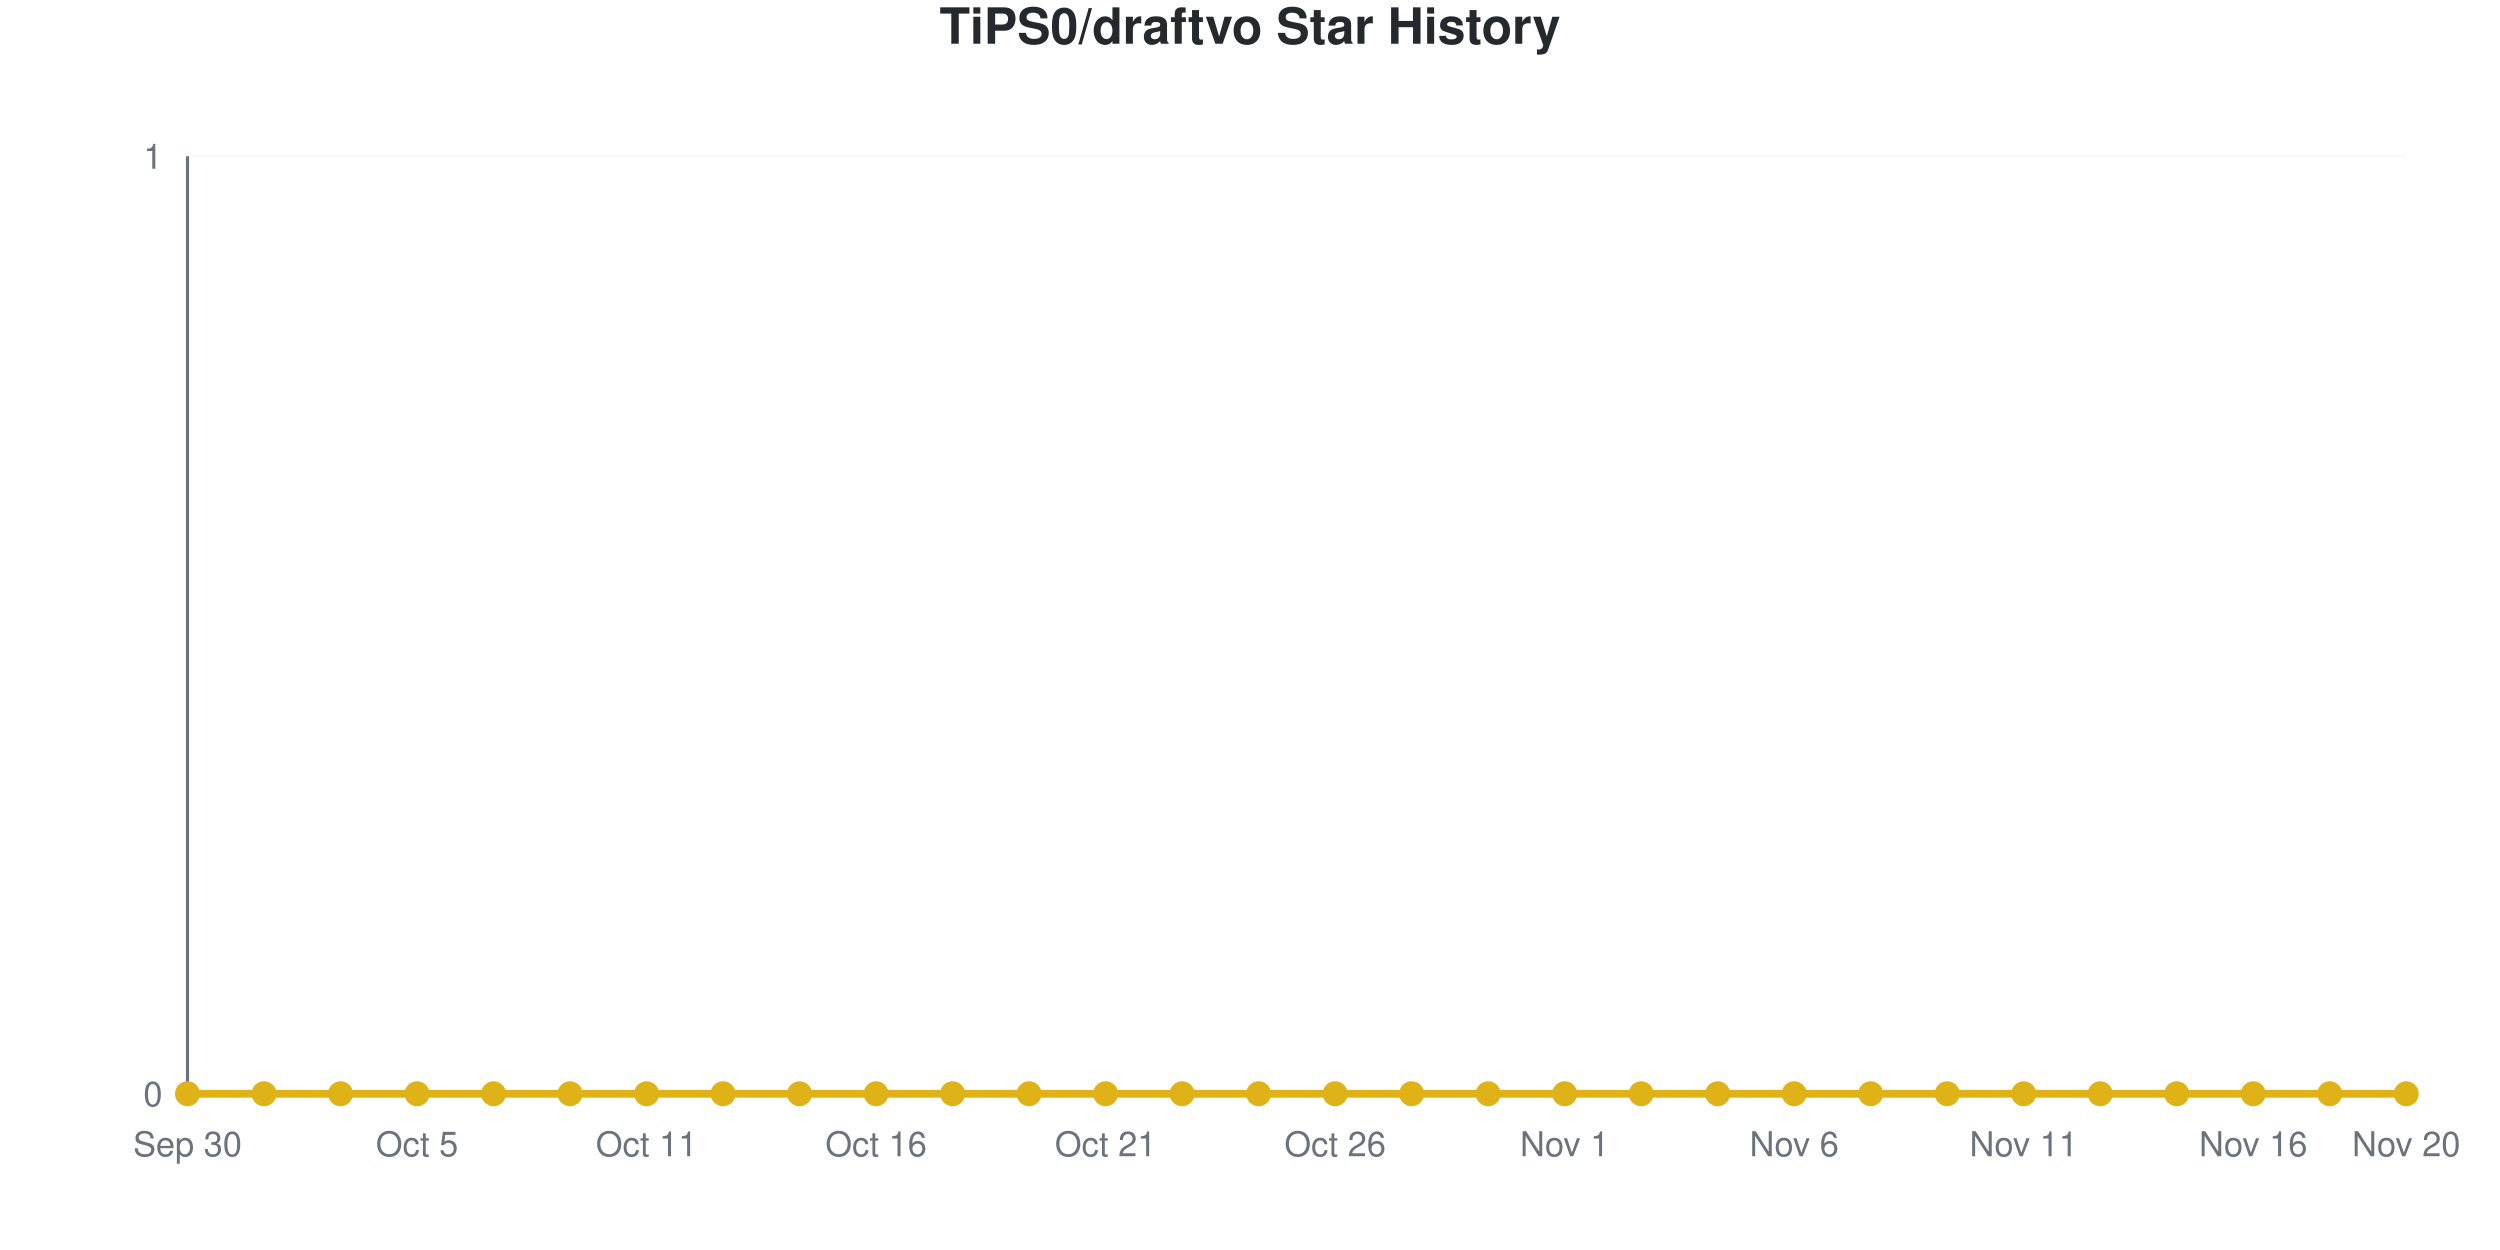
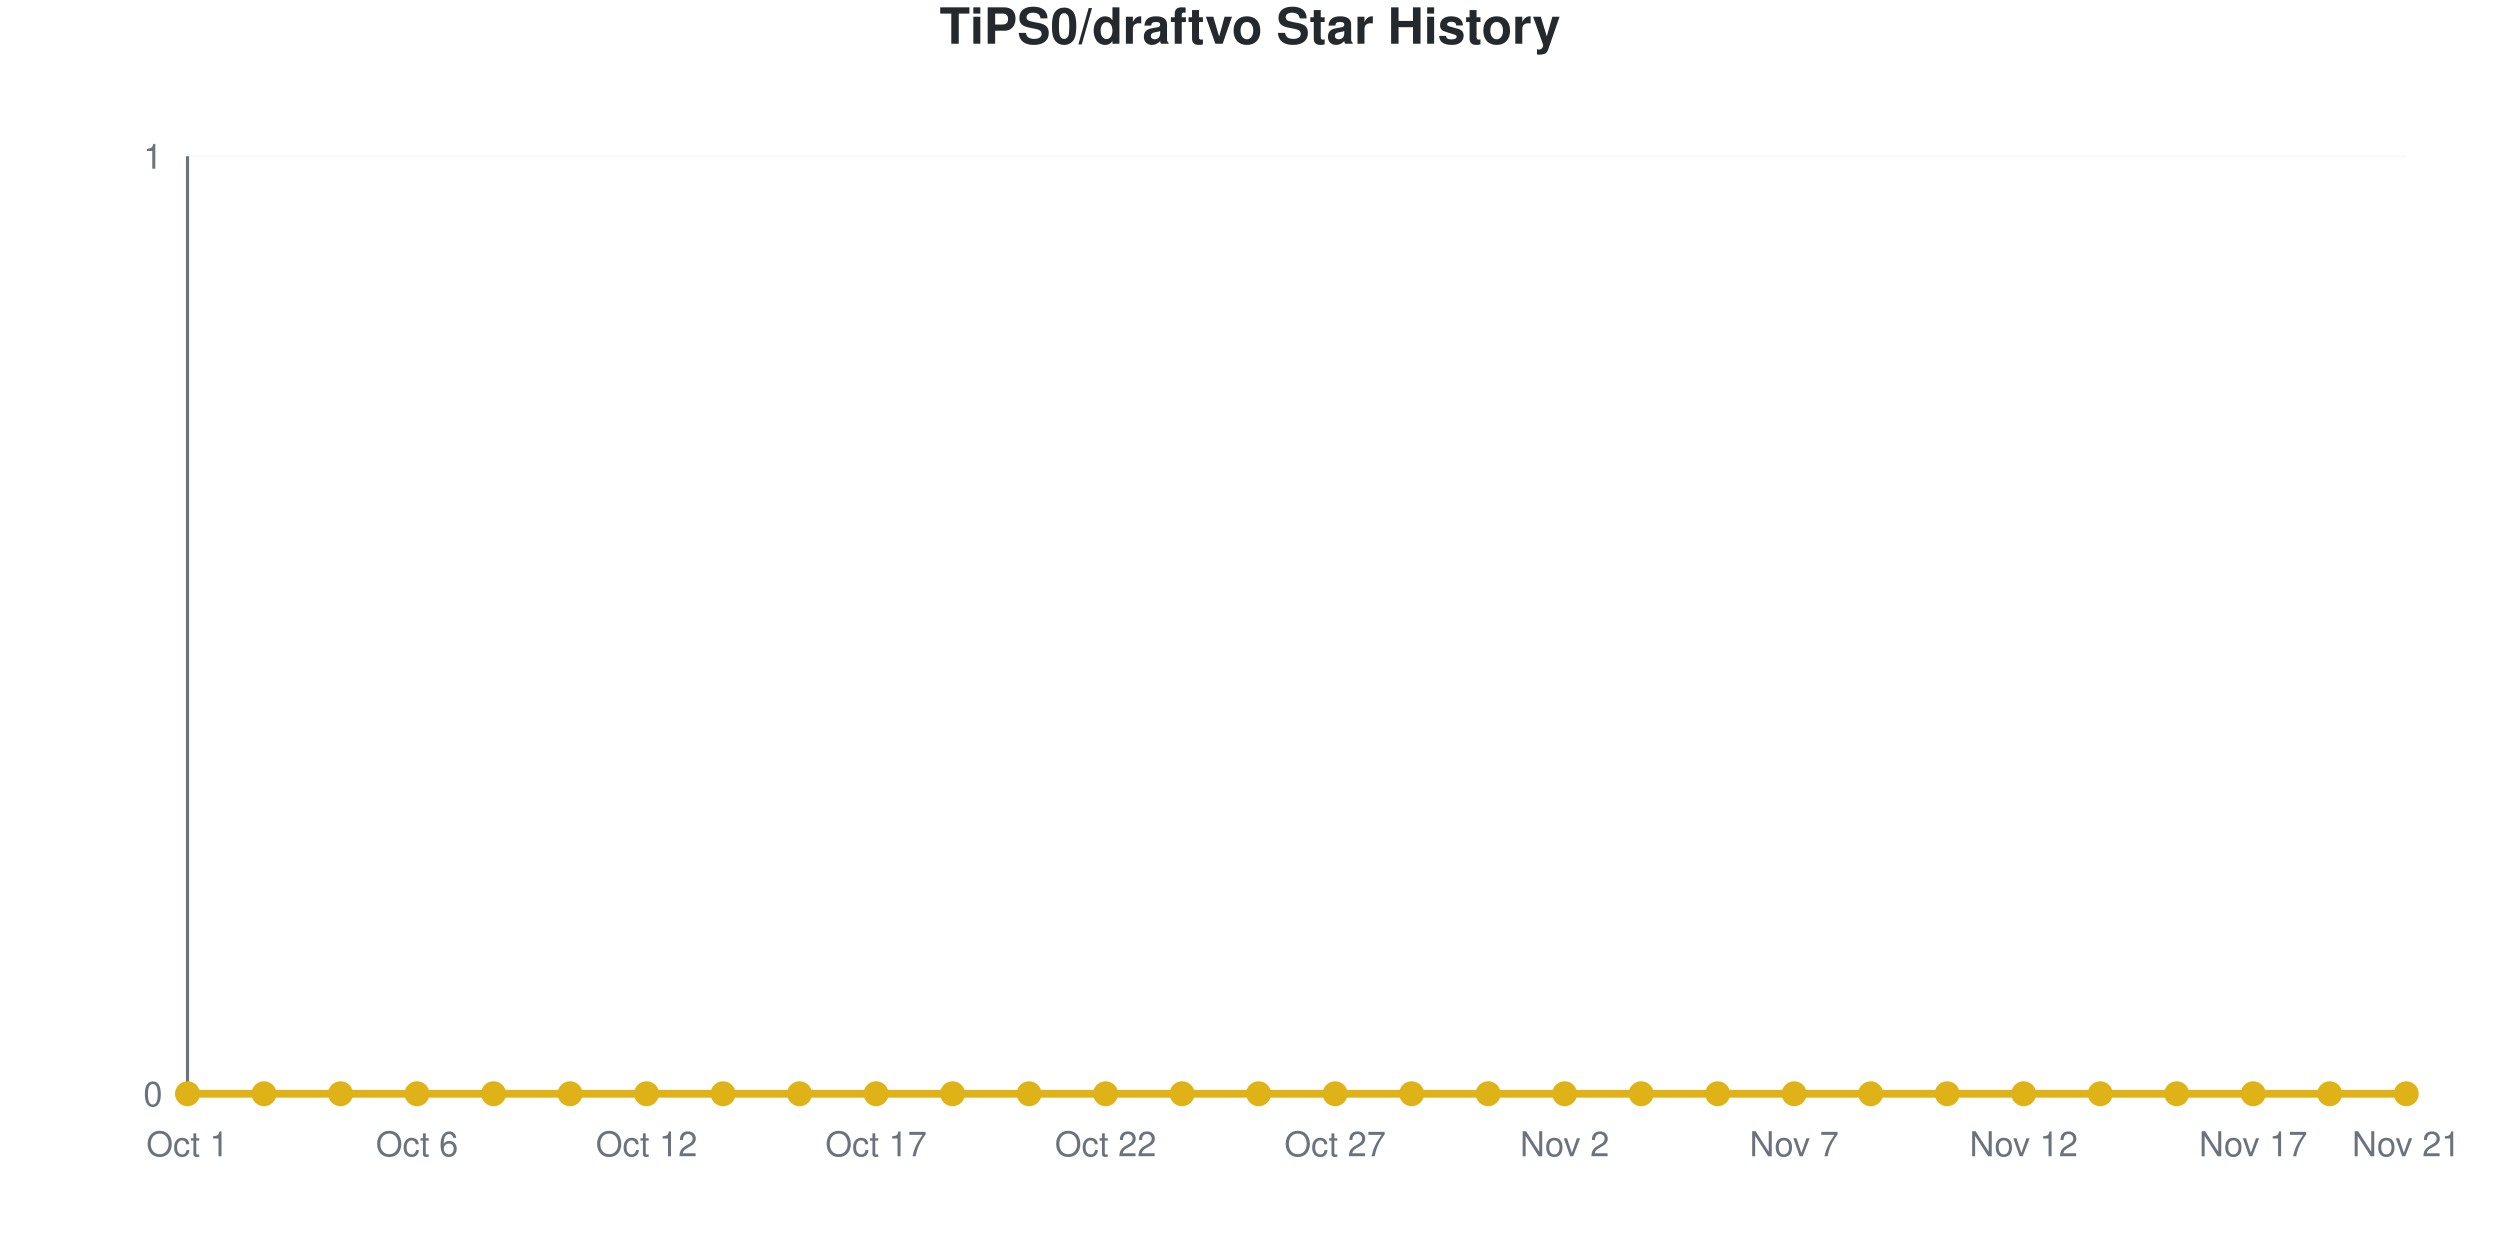
<svg xmlns="http://www.w3.org/2000/svg" viewBox="0 0 800 400" width="800" height="400" role="img">
  <style>
    @media (prefers-reduced-motion: no-preference) {
      @keyframes drawLine {
        to { stroke-dashoffset: 0; }
      }
      @keyframes fadeInPoint {
        0% { opacity: 0; }
        100% { opacity: 1; }
      }
      .data-line-0 {
        stroke-dasharray: 1065;
        stroke-dashoffset: 1065;
        animation: drawLine 2s ease-out forwards;
      }
      .data-point {
        opacity: 0;
        animation: fadeInPoint 0.5s ease-out forwards;
      }
    }
    .chart-bg { fill: #fff; }
    .chart-text { fill: #24292e; }
    .chart-muted { fill: #6a737d; }
    .chart-grid { stroke: #eee; }
    .chart-axis { stroke: #6a737d; }
    @media (prefers-color-scheme: dark) {
      .chart-bg { fill: #0d1117; }
      .chart-text { fill: #e6edf3; }
      .chart-muted { fill: #8b949e; }
      .chart-grid { stroke: #21262d; }
      .chart-axis { stroke: #8b949e; }
    }
  </style>
  <rect width="800" height="400" class="chart-bg" />
  <text x="400" y="14" text-anchor="middle" class="chart-text" font-size="16" font-weight="bold" font-family="-apple-system, BlinkMacSystemFont, 'Segoe UI', Helvetica, Arial, sans-serif">TiPS0/draftvo Star History</text>
  <g class="grid">
    <line x1="60" y1="350" x2="770" y2="350" class="chart-grid" stroke-opacity="0.3" />
    <text x="52" y="354" text-anchor="end" class="chart-muted" font-size="11" font-family="-apple-system, BlinkMacSystemFont, 'Segoe UI', Helvetica, Arial, sans-serif">0</text>
    <line x1="60" y1="50" x2="770" y2="50" class="chart-grid" stroke-opacity="0.3" />
    <text x="52" y="54" text-anchor="end" class="chart-muted" font-size="11" font-family="-apple-system, BlinkMacSystemFont, 'Segoe UI', Helvetica, Arial, sans-serif">1</text>
  </g>
  <g class="milestones">
    
  </g>
  <g class="x-axis">
-     <text x="60" y="370" text-anchor="middle" class="chart-muted" font-size="11" font-family="-apple-system, BlinkMacSystemFont, 'Segoe UI', Helvetica, Arial, sans-serif">Sep 30</text>
-     <text x="133.448" y="370" text-anchor="middle" class="chart-muted" font-size="11" font-family="-apple-system, BlinkMacSystemFont, 'Segoe UI', Helvetica, Arial, sans-serif">Oct 5</text>
-     <text x="206.897" y="370" text-anchor="middle" class="chart-muted" font-size="11" font-family="-apple-system, BlinkMacSystemFont, 'Segoe UI', Helvetica, Arial, sans-serif">Oct 11</text>
-     <text x="280.345" y="370" text-anchor="middle" class="chart-muted" font-size="11" font-family="-apple-system, BlinkMacSystemFont, 'Segoe UI', Helvetica, Arial, sans-serif">Oct 16</text>
-     <text x="353.793" y="370" text-anchor="middle" class="chart-muted" font-size="11" font-family="-apple-system, BlinkMacSystemFont, 'Segoe UI', Helvetica, Arial, sans-serif">Oct 21</text>
-     <text x="427.241" y="370" text-anchor="middle" class="chart-muted" font-size="11" font-family="-apple-system, BlinkMacSystemFont, 'Segoe UI', Helvetica, Arial, sans-serif">Oct 26</text>
-     <text x="500.69" y="370" text-anchor="middle" class="chart-muted" font-size="11" font-family="-apple-system, BlinkMacSystemFont, 'Segoe UI', Helvetica, Arial, sans-serif">Nov 1</text>
-     <text x="574.138" y="370" text-anchor="middle" class="chart-muted" font-size="11" font-family="-apple-system, BlinkMacSystemFont, 'Segoe UI', Helvetica, Arial, sans-serif">Nov 6</text>
-     <text x="647.586" y="370" text-anchor="middle" class="chart-muted" font-size="11" font-family="-apple-system, BlinkMacSystemFont, 'Segoe UI', Helvetica, Arial, sans-serif">Nov 11</text>
-     <text x="721.034" y="370" text-anchor="middle" class="chart-muted" font-size="11" font-family="-apple-system, BlinkMacSystemFont, 'Segoe UI', Helvetica, Arial, sans-serif">Nov 16</text>
-     <text x="770" y="370" text-anchor="middle" class="chart-muted" font-size="11" font-family="-apple-system, BlinkMacSystemFont, 'Segoe UI', Helvetica, Arial, sans-serif">Nov 20</text>
+     <text x="60" y="370" text-anchor="middle" class="chart-muted" font-size="11" font-family="-apple-system, BlinkMacSystemFont, 'Segoe UI', Helvetica, Arial, sans-serif">Oct 1</text>
+     <text x="133.448" y="370" text-anchor="middle" class="chart-muted" font-size="11" font-family="-apple-system, BlinkMacSystemFont, 'Segoe UI', Helvetica, Arial, sans-serif">Oct 6</text>
+     <text x="206.897" y="370" text-anchor="middle" class="chart-muted" font-size="11" font-family="-apple-system, BlinkMacSystemFont, 'Segoe UI', Helvetica, Arial, sans-serif">Oct 12</text>
+     <text x="280.345" y="370" text-anchor="middle" class="chart-muted" font-size="11" font-family="-apple-system, BlinkMacSystemFont, 'Segoe UI', Helvetica, Arial, sans-serif">Oct 17</text>
+     <text x="353.793" y="370" text-anchor="middle" class="chart-muted" font-size="11" font-family="-apple-system, BlinkMacSystemFont, 'Segoe UI', Helvetica, Arial, sans-serif">Oct 22</text>
+     <text x="427.241" y="370" text-anchor="middle" class="chart-muted" font-size="11" font-family="-apple-system, BlinkMacSystemFont, 'Segoe UI', Helvetica, Arial, sans-serif">Oct 27</text>
+     <text x="500.69" y="370" text-anchor="middle" class="chart-muted" font-size="11" font-family="-apple-system, BlinkMacSystemFont, 'Segoe UI', Helvetica, Arial, sans-serif">Nov 2</text>
+     <text x="574.138" y="370" text-anchor="middle" class="chart-muted" font-size="11" font-family="-apple-system, BlinkMacSystemFont, 'Segoe UI', Helvetica, Arial, sans-serif">Nov 7</text>
+     <text x="647.586" y="370" text-anchor="middle" class="chart-muted" font-size="11" font-family="-apple-system, BlinkMacSystemFont, 'Segoe UI', Helvetica, Arial, sans-serif">Nov 12</text>
+     <text x="721.034" y="370" text-anchor="middle" class="chart-muted" font-size="11" font-family="-apple-system, BlinkMacSystemFont, 'Segoe UI', Helvetica, Arial, sans-serif">Nov 17</text>
+     <text x="770" y="370" text-anchor="middle" class="chart-muted" font-size="11" font-family="-apple-system, BlinkMacSystemFont, 'Segoe UI', Helvetica, Arial, sans-serif">Nov 21</text>
  </g>
  <line x1="60" y1="50" x2="60" y2="350" class="chart-axis" stroke-width="1" />
  <line x1="60" y1="350" x2="770" y2="350" class="chart-axis" stroke-width="1" />
  <path d="M60,350 L60,350 C68.161,350 76.322,350 84.483,350 C92.644,350 100.805,350 108.966,350 C117.126,350 125.287,350 133.448,350 C141.609,350 149.77,350 157.931,350 C166.092,350 174.253,350 182.414,350 C190.575,350 198.736,350 206.897,350 C215.057,350 223.218,350 231.379,350 C239.54,350 247.701,350 255.862,350 C264.023,350 272.184,350 280.345,350 C288.506,350 296.667,350 304.828,350 C312.989,350 321.149,350 329.31,350 C337.471,350 345.632,350 353.793,350 C361.954,350 370.115,350 378.276,350 C386.437,350 394.598,350 402.759,350 C410.92,350 419.08,350 427.241,350 C435.402,350 443.563,350 451.724,350 C459.885,350 468.046,350 476.207,350 C484.368,350 492.529,350 500.69,350 C508.851,350 517.011,350 525.172,350 C533.333,350 541.494,350 549.655,350 C557.816,350 565.977,350 574.138,350 C582.299,350 590.46,350 598.621,350 C606.782,350 614.943,350 623.103,350 C631.264,350 639.425,350 647.586,350 C655.747,350 663.908,350 672.069,350 C680.23,350 688.391,350 696.552,350 C704.713,350 712.874,350 721.034,350 C729.195,350 737.356,350 745.517,350 C753.678,350 761.839,350 770,350 L770,350 L60,350 Z" fill="#dfb317" fill-opacity="0.1" />
  <path d="M60,350 L60,350 C68.161,350 76.322,350 84.483,350 C92.644,350 100.805,350 108.966,350 C117.126,350 125.287,350 133.448,350 C141.609,350 149.77,350 157.931,350 C166.092,350 174.253,350 182.414,350 C190.575,350 198.736,350 206.897,350 C215.057,350 223.218,350 231.379,350 C239.54,350 247.701,350 255.862,350 C264.023,350 272.184,350 280.345,350 C288.506,350 296.667,350 304.828,350 C312.989,350 321.149,350 329.31,350 C337.471,350 345.632,350 353.793,350 C361.954,350 370.115,350 378.276,350 C386.437,350 394.598,350 402.759,350 C410.92,350 419.08,350 427.241,350 C435.402,350 443.563,350 451.724,350 C459.885,350 468.046,350 476.207,350 C484.368,350 492.529,350 500.69,350 C508.851,350 517.011,350 525.172,350 C533.333,350 541.494,350 549.655,350 C557.816,350 565.977,350 574.138,350 C582.299,350 590.46,350 598.621,350 C606.782,350 614.943,350 623.103,350 C631.264,350 639.425,350 647.586,350 C655.747,350 663.908,350 672.069,350 C680.23,350 688.391,350 696.552,350 C704.713,350 712.874,350 721.034,350 C729.195,350 737.356,350 745.517,350 C753.678,350 761.839,350 770,350" fill="none" stroke="#dfb317" stroke-width="2.5" class="data-line-0" />
  <g class="points">
    <circle cx="60" cy="350" r="4" fill="#dfb317" class="data-point" style="animation-delay: 1.50s" />
    <circle cx="84.483" cy="350" r="4" fill="#dfb317" class="data-point" style="animation-delay: 1.55s" />
    <circle cx="108.966" cy="350" r="4" fill="#dfb317" class="data-point" style="animation-delay: 1.60s" />
    <circle cx="133.448" cy="350" r="4" fill="#dfb317" class="data-point" style="animation-delay: 1.65s" />
    <circle cx="157.931" cy="350" r="4" fill="#dfb317" class="data-point" style="animation-delay: 1.70s" />
    <circle cx="182.414" cy="350" r="4" fill="#dfb317" class="data-point" style="animation-delay: 1.75s" />
    <circle cx="206.897" cy="350" r="4" fill="#dfb317" class="data-point" style="animation-delay: 1.80s" />
    <circle cx="231.379" cy="350" r="4" fill="#dfb317" class="data-point" style="animation-delay: 1.85s" />
    <circle cx="255.862" cy="350" r="4" fill="#dfb317" class="data-point" style="animation-delay: 1.90s" />
    <circle cx="280.345" cy="350" r="4" fill="#dfb317" class="data-point" style="animation-delay: 1.95s" />
    <circle cx="304.828" cy="350" r="4" fill="#dfb317" class="data-point" style="animation-delay: 2.00s" />
    <circle cx="329.31" cy="350" r="4" fill="#dfb317" class="data-point" style="animation-delay: 2.05s" />
    <circle cx="353.793" cy="350" r="4" fill="#dfb317" class="data-point" style="animation-delay: 2.10s" />
    <circle cx="378.276" cy="350" r="4" fill="#dfb317" class="data-point" style="animation-delay: 2.15s" />
    <circle cx="402.759" cy="350" r="4" fill="#dfb317" class="data-point" style="animation-delay: 2.20s" />
    <circle cx="427.241" cy="350" r="4" fill="#dfb317" class="data-point" style="animation-delay: 2.25s" />
    <circle cx="451.724" cy="350" r="4" fill="#dfb317" class="data-point" style="animation-delay: 2.30s" />
    <circle cx="476.207" cy="350" r="4" fill="#dfb317" class="data-point" style="animation-delay: 2.35s" />
    <circle cx="500.69" cy="350" r="4" fill="#dfb317" class="data-point" style="animation-delay: 2.40s" />
    <circle cx="525.172" cy="350" r="4" fill="#dfb317" class="data-point" style="animation-delay: 2.45s" />
    <circle cx="549.655" cy="350" r="4" fill="#dfb317" class="data-point" style="animation-delay: 2.50s" />
    <circle cx="574.138" cy="350" r="4" fill="#dfb317" class="data-point" style="animation-delay: 2.55s" />
    <circle cx="598.621" cy="350" r="4" fill="#dfb317" class="data-point" style="animation-delay: 2.60s" />
    <circle cx="623.103" cy="350" r="4" fill="#dfb317" class="data-point" style="animation-delay: 2.65s" />
    <circle cx="647.586" cy="350" r="4" fill="#dfb317" class="data-point" style="animation-delay: 2.70s" />
    <circle cx="672.069" cy="350" r="4" fill="#dfb317" class="data-point" style="animation-delay: 2.75s" />
    <circle cx="696.552" cy="350" r="4" fill="#dfb317" class="data-point" style="animation-delay: 2.80s" />
    <circle cx="721.034" cy="350" r="4" fill="#dfb317" class="data-point" style="animation-delay: 2.85s" />
    <circle cx="745.517" cy="350" r="4" fill="#dfb317" class="data-point" style="animation-delay: 2.90s" />
    <circle cx="770" cy="350" r="4" fill="#dfb317" class="data-point" style="animation-delay: 2.95s" />
  </g>
</svg>
